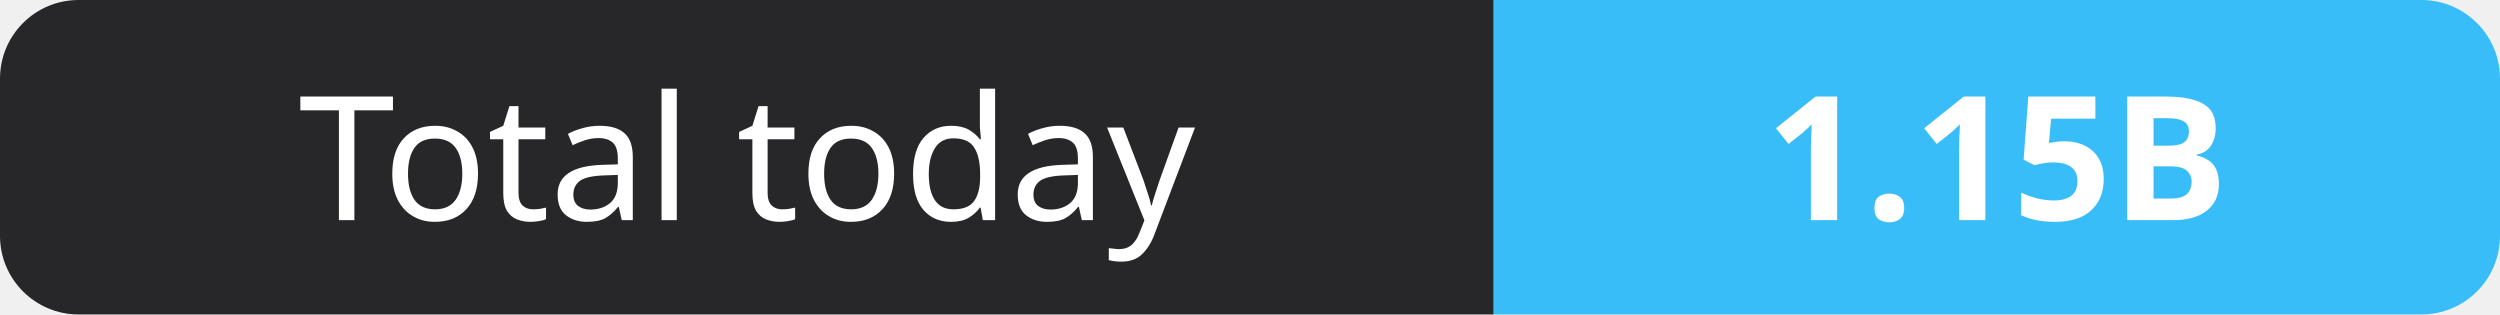
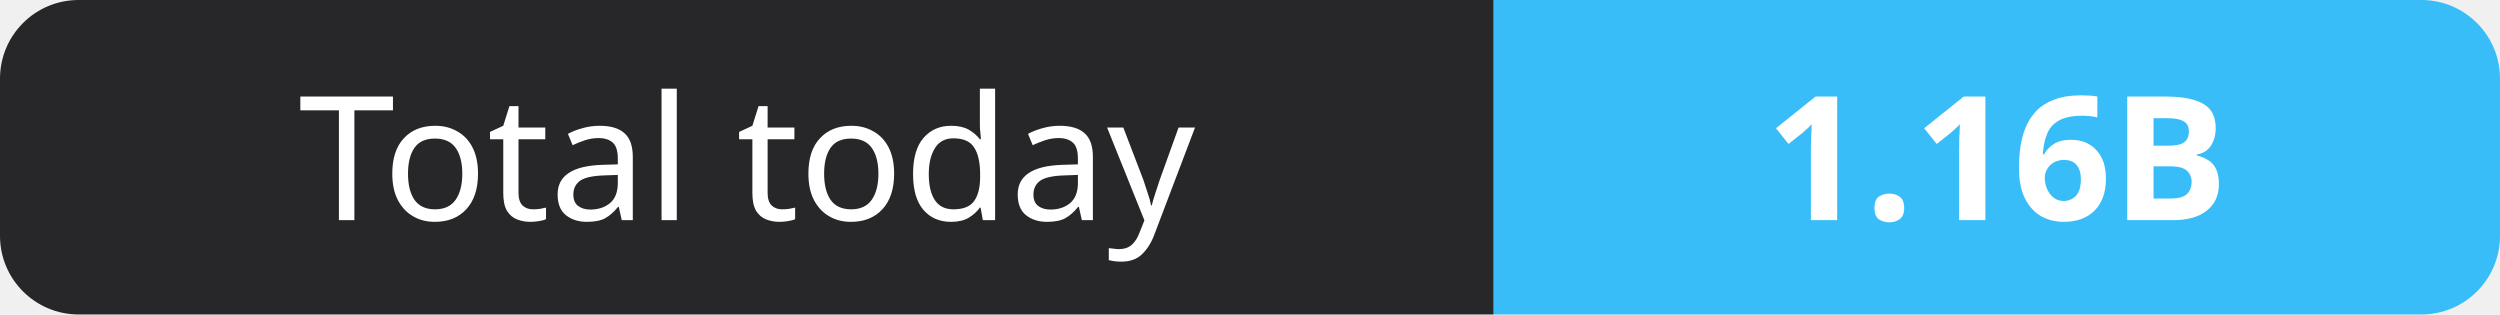
- <svg xmlns="http://www.w3.org/2000/svg" width="159" height="20" role="img" aria-label="Total today: 1.15B">
+ <svg xmlns="http://www.w3.org/2000/svg" width="159" height="20" role="img" aria-label="Total today: 1.16B">
  <clipPath id="r">
    <rect width="159" height="20" rx="5" fill="#fff" />
  </clipPath>
  <g clip-path="url(#r)">
    <rect width="95" height="20" fill="#27272a" />
    <rect x="95" width="64" height="20" fill="#38bdf8" />
  </g>
  <g fill="#fff" text-anchor="middle" font-family="Verdana,Geneva,sans-serif" font-size="11">
    <text x="47.5" y="14">Total today</text>
-     <text x="127.0" y="14" font-weight="700">1.15B</text>
+     <text x="127.0" y="14" font-weight="700">1.16B</text>
  </g>
</svg>
